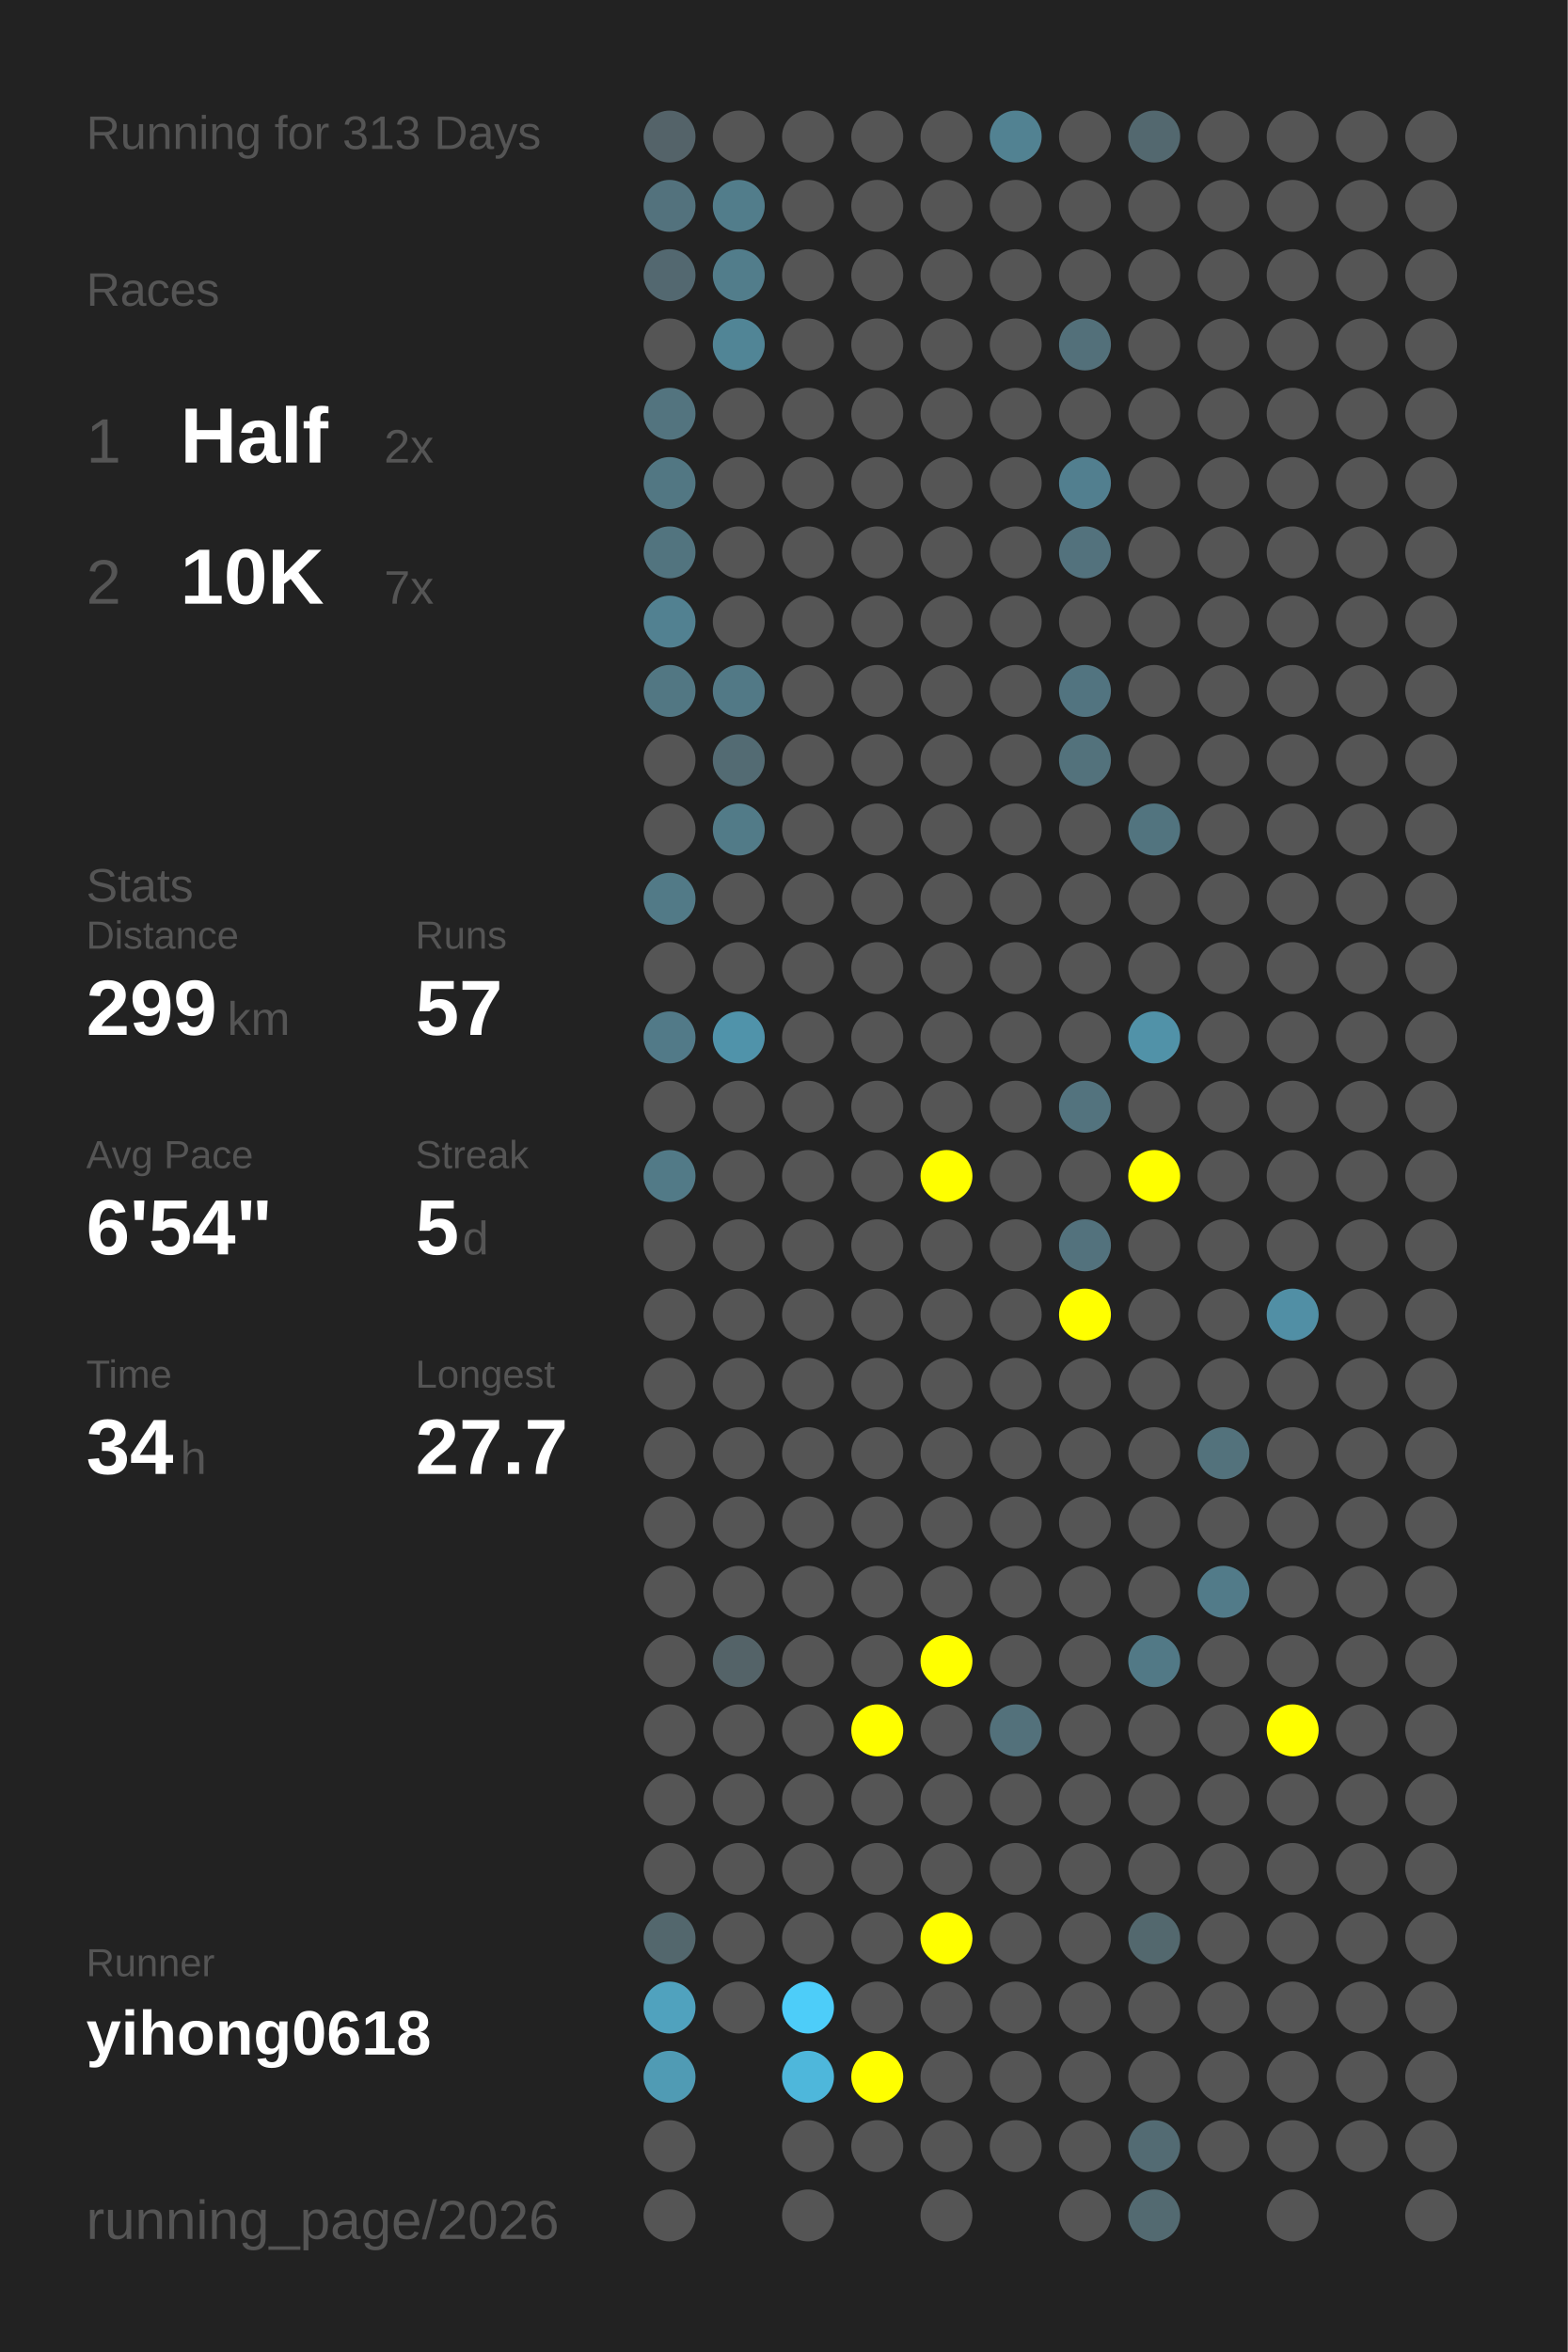
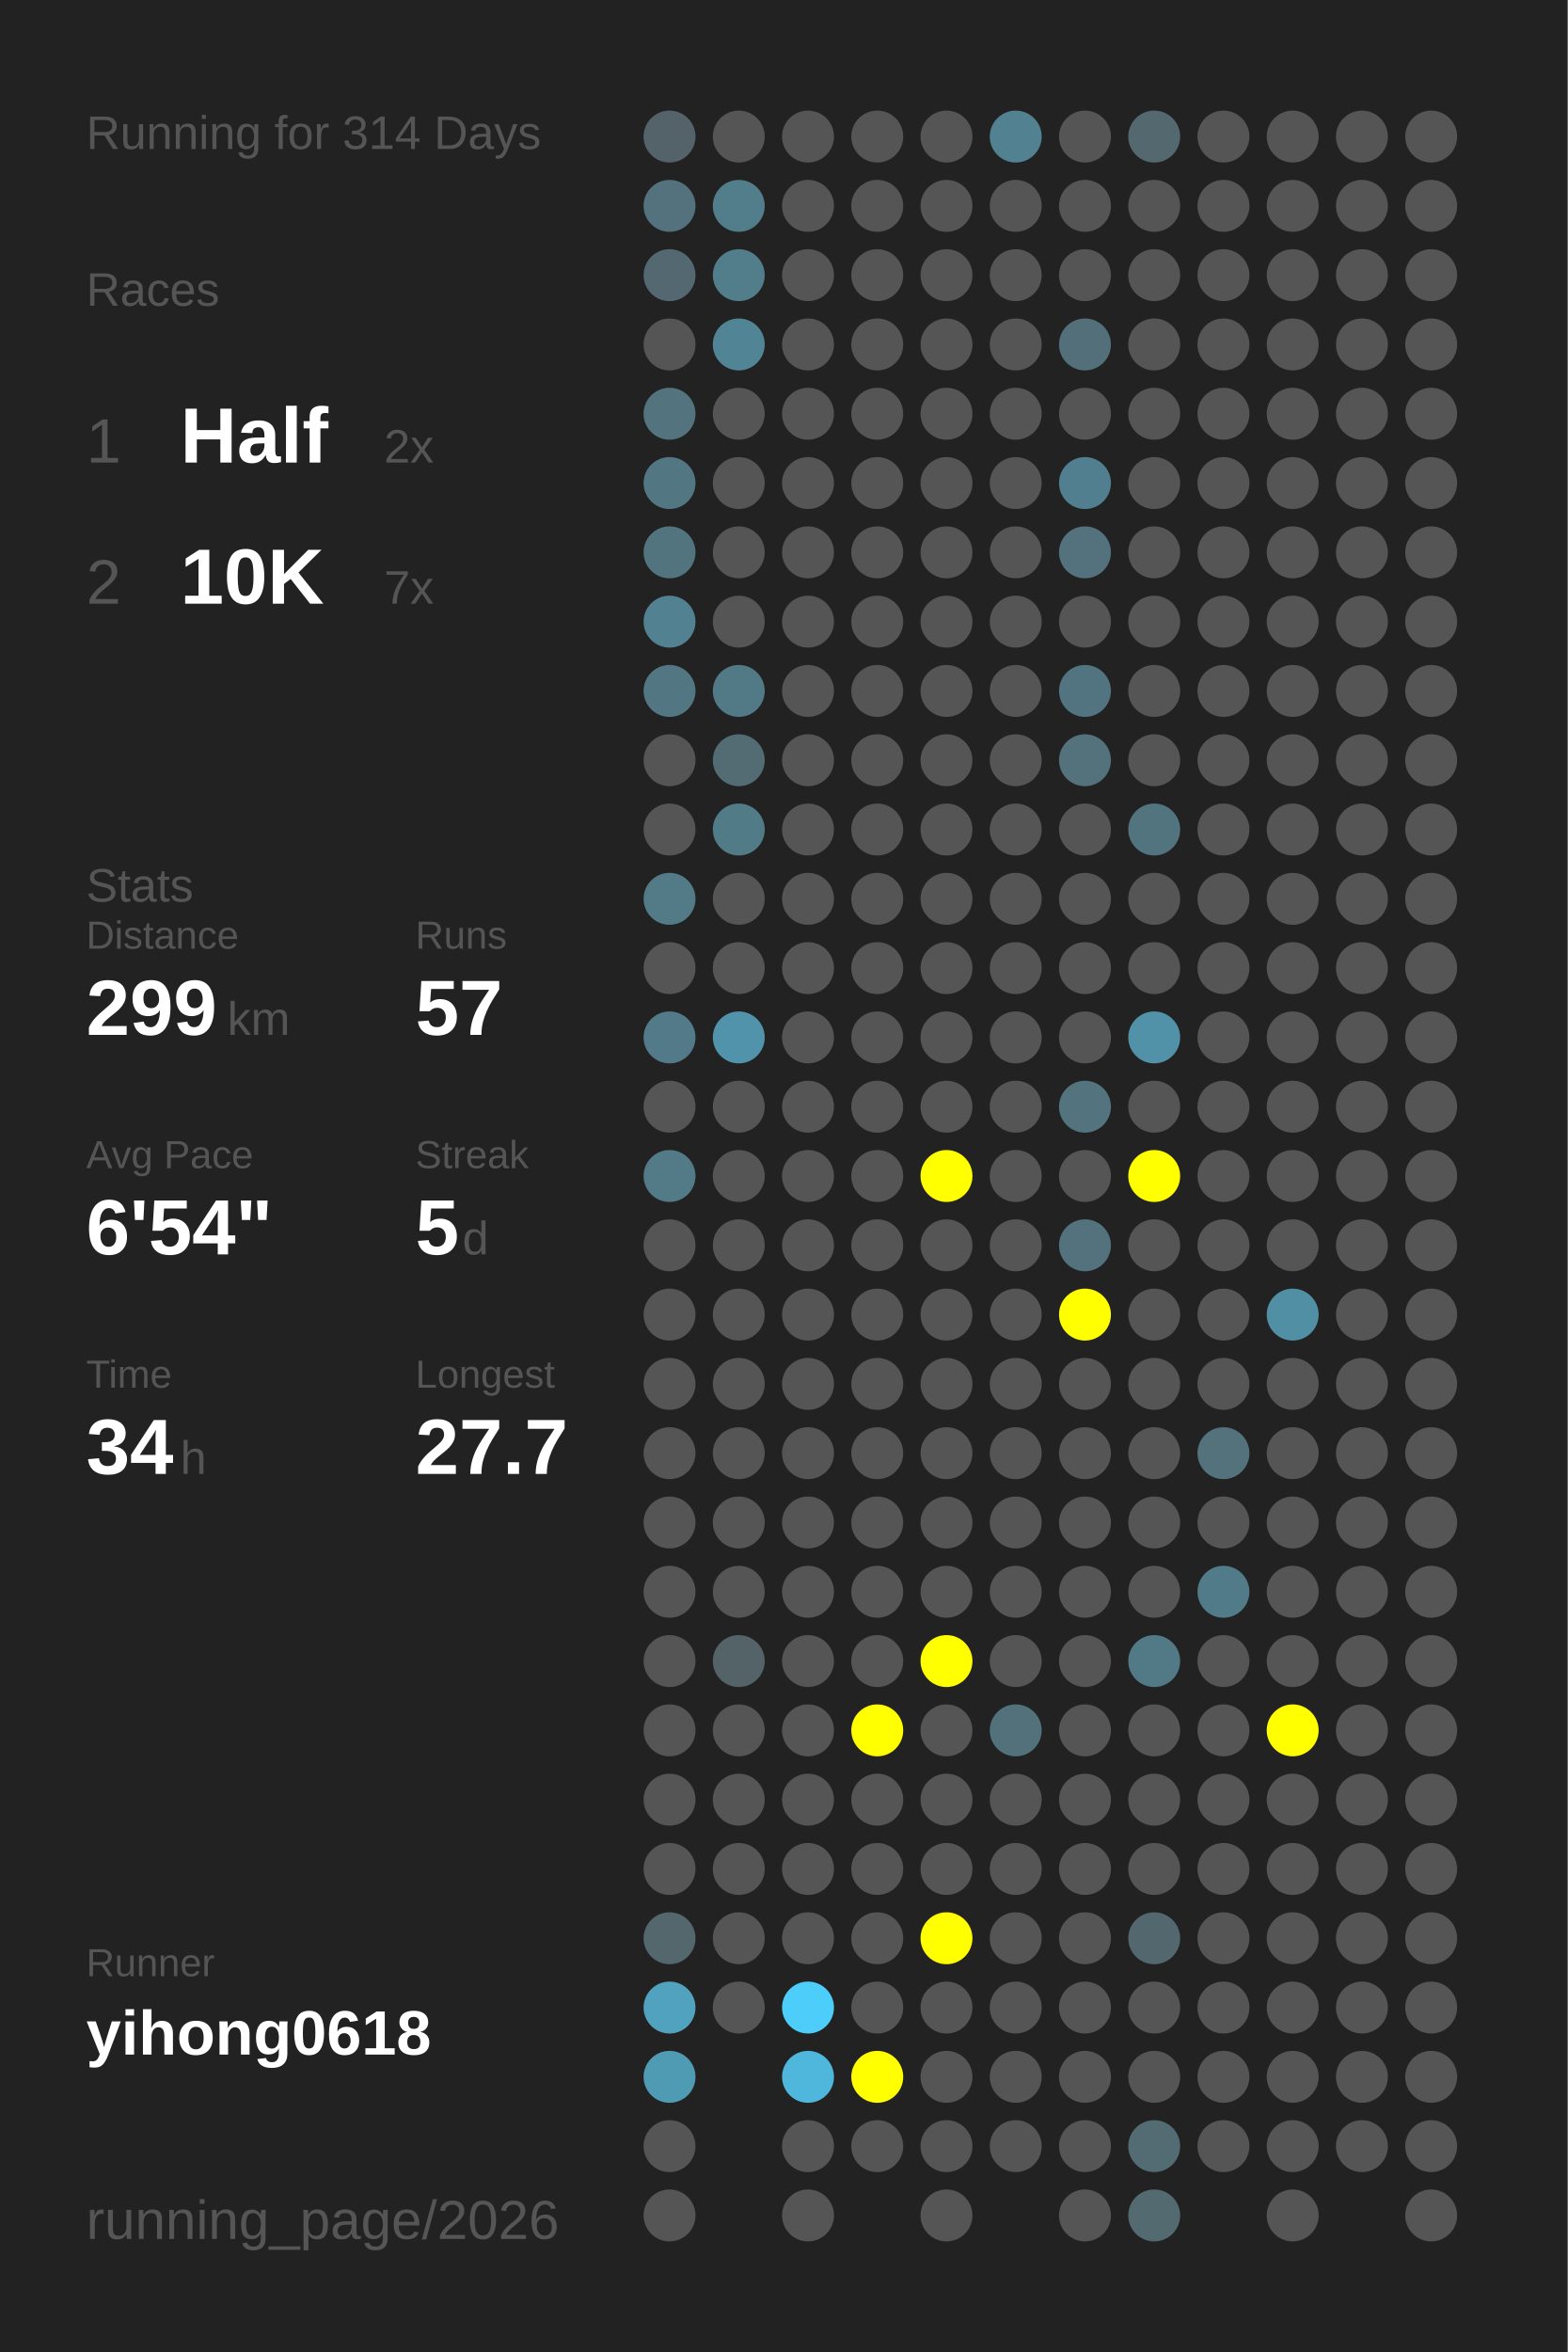
<svg xmlns="http://www.w3.org/2000/svg" baseProfile="full" height="300mm" version="1.1" viewBox="0,0,200,300" width="200mm">
  <defs />
  <rect fill="#222222" height="300" width="200" x="0" y="0" />
-   <text fill="#555555" style="font-size:6px; font-family:Arial;" x="11" y="19">Running for 313 Days</text>
+   <text fill="#555555" style="font-size:6px; font-family:Arial;" x="11" y="19">Running for 314 Days</text>
  <text fill="#555555" style="font-size:6px; font-family:Arial;" x="11" y="39">Races</text>
  <text fill="#555555" style="font-size:8px; font-family:Arial;" x="11" y="59">1</text>
  <text fill="#FFFFFF" style="font-size:10px; font-family:Arial; font-weight:bold;" x="23" y="59">Half</text>
  <text fill="#555555" style="font-size:6px; font-family:Arial;" x="49" y="59">2x</text>
  <text fill="#555555" style="font-size:8px; font-family:Arial;" x="11" y="77">2</text>
  <text fill="#FFFFFF" style="font-size:10px; font-family:Arial; font-weight:bold;" x="23" y="77">10K</text>
  <text fill="#555555" style="font-size:6px; font-family:Arial;" x="49" y="77">7x</text>
  <text fill="#555555" style="font-size:6px; font-family:Arial;" x="11" y="115">Stats</text>
  <text fill="#555555" style="font-size:5px; font-family:Arial;" x="11" y="121">Distance</text>
  <text fill="#FFFFFF" style="font-size:10px; font-family:Arial; font-weight:bold;" x="11" y="132">299</text>
  <text fill="#555555" style="font-size:6px; font-family:Arial;" x="29" y="132">km</text>
  <text fill="#555555" style="font-size:5px; font-family:Arial;" x="53" y="121">Runs</text>
  <text fill="#FFFFFF" style="font-size:10px; font-family:Arial; font-weight:bold;" x="53" y="132">57</text>
  <text fill="#555555" style="font-size:5px; font-family:Arial;" x="11" y="149">Avg Pace</text>
  <text fill="#FFFFFF" style="font-size:10px; font-family:Arial; font-weight:bold;" x="11" y="160">6'54"</text>
  <text fill="#555555" style="font-size:5px; font-family:Arial;" x="53" y="149">Streak</text>
  <text fill="#FFFFFF" style="font-size:10px; font-family:Arial; font-weight:bold;" x="53" y="160">5</text>
  <text fill="#555555" style="font-size:6px; font-family:Arial;" x="59" y="160">d</text>
  <text fill="#555555" style="font-size:5px; font-family:Arial;" x="11" y="177">Time</text>
  <text fill="#FFFFFF" style="font-size:10px; font-family:Arial; font-weight:bold;" x="11" y="188">34</text>
  <text fill="#555555" style="font-size:6px; font-family:Arial;" x="23" y="188">h</text>
  <text fill="#555555" style="font-size:5px; font-family:Arial;" x="53" y="177">Longest</text>
  <text fill="#FFFFFF" style="font-size:10px; font-family:Arial; font-weight:bold;" x="53" y="188">27.7</text>
  <text fill="#555555" style="font-size:5px; font-family:Arial;" x="11" y="252.065">Runner</text>
  <text fill="#FFFFFF" style="font-size:8px; font-family:Arial; font-weight:bold;" x="11" y="262.065">yihong0618</text>
  <text fill="#555555" style="font-size:7px; font-family:Arial;" x="11" y="285.581">running_page/2026</text>
  <circle cx="85.417" cy="17.419" fill="#546369" r="3.312" />
  <circle cx="85.417" cy="26.258" fill="#53727d" r="3.312" />
  <circle cx="85.417" cy="35.097" fill="#536870" r="3.312" />
  <circle cx="85.417" cy="43.935" fill="#555555" r="3.312" />
  <circle cx="85.417" cy="52.774" fill="#53747f" r="3.312" />
  <circle cx="85.417" cy="61.613" fill="#527783" r="3.312" />
  <circle cx="85.417" cy="70.452" fill="#52747f" r="3.312" />
  <circle cx="85.417" cy="79.29" fill="#528191" r="3.312" />
  <circle cx="85.417" cy="88.129" fill="#527783" r="3.312" />
  <circle cx="85.417" cy="96.968" fill="#555555" r="3.312" />
  <circle cx="85.417" cy="105.806" fill="#555555" r="3.312" />
  <circle cx="85.417" cy="114.645" fill="#527a87" r="3.312" />
  <circle cx="85.417" cy="123.484" fill="#555555" r="3.312" />
  <circle cx="85.417" cy="132.323" fill="#527a88" r="3.312" />
  <circle cx="85.417" cy="141.161" fill="#555555" r="3.312" />
  <circle cx="85.417" cy="150" fill="#527a87" r="3.312" />
  <circle cx="85.417" cy="158.839" fill="#555555" r="3.312" />
  <circle cx="85.417" cy="167.677" fill="#555555" r="3.312" />
  <circle cx="85.417" cy="176.516" fill="#555555" r="3.312" />
  <circle cx="85.417" cy="185.355" fill="#555555" r="3.312" />
  <circle cx="85.417" cy="194.194" fill="#555555" r="3.312" />
  <circle cx="85.417" cy="203.032" fill="#555555" r="3.312" />
  <circle cx="85.417" cy="211.871" fill="#555555" r="3.312" />
  <circle cx="85.417" cy="220.71" fill="#555555" r="3.312" />
  <circle cx="85.417" cy="229.548" fill="#555555" r="3.312" />
  <circle cx="85.417" cy="238.387" fill="#555555" r="3.312" />
  <circle cx="85.417" cy="247.226" fill="#53676d" r="3.312" />
  <circle cx="85.417" cy="256.065" fill="#50a2be" r="3.312" />
  <circle cx="85.417" cy="264.903" fill="#509bb4" r="3.312" />
  <circle cx="85.417" cy="273.742" fill="#555555" r="3.312" />
  <circle cx="85.417" cy="282.581" fill="#555555" r="3.312" />
  <circle cx="94.25" cy="17.419" fill="#555555" r="3.312" />
  <circle cx="94.25" cy="26.258" fill="#527d8b" r="3.312" />
  <circle cx="94.25" cy="35.097" fill="#527d8b" r="3.312" />
  <circle cx="94.25" cy="43.935" fill="#518596" r="3.312" />
  <circle cx="94.25" cy="52.774" fill="#555555" r="3.312" />
  <circle cx="94.25" cy="61.613" fill="#555555" r="3.312" />
  <circle cx="94.25" cy="70.452" fill="#555555" r="3.312" />
  <circle cx="94.25" cy="79.29" fill="#555555" r="3.312" />
  <circle cx="94.25" cy="88.129" fill="#527986" r="3.312" />
  <circle cx="94.25" cy="96.968" fill="#536b73" r="3.312" />
  <circle cx="94.25" cy="105.806" fill="#527b88" r="3.312" />
  <circle cx="94.25" cy="114.645" fill="#555555" r="3.312" />
  <circle cx="94.25" cy="123.484" fill="#555555" r="3.312" />
  <circle cx="94.25" cy="132.323" fill="#5093aa" r="3.312" />
  <circle cx="94.25" cy="141.161" fill="#555555" r="3.312" />
  <circle cx="94.25" cy="150" fill="#555555" r="3.312" />
  <circle cx="94.25" cy="158.839" fill="#555555" r="3.312" />
  <circle cx="94.25" cy="167.677" fill="#555555" r="3.312" />
  <circle cx="94.25" cy="176.516" fill="#555555" r="3.312" />
  <circle cx="94.25" cy="185.355" fill="#555555" r="3.312" />
  <circle cx="94.25" cy="194.194" fill="#555555" r="3.312" />
  <circle cx="94.25" cy="203.032" fill="#555555" r="3.312" />
  <circle cx="94.25" cy="211.871" fill="#546368" r="3.312" />
  <circle cx="94.25" cy="220.71" fill="#555555" r="3.312" />
  <circle cx="94.25" cy="229.548" fill="#555555" r="3.312" />
  <circle cx="94.25" cy="238.387" fill="#555555" r="3.312" />
  <circle cx="94.25" cy="247.226" fill="#555555" r="3.312" />
  <circle cx="94.25" cy="256.065" fill="#555555" r="3.312" />
  <circle cx="103.083" cy="17.419" fill="#555555" r="3.312" />
  <circle cx="103.083" cy="26.258" fill="#555555" r="3.312" />
  <circle cx="103.083" cy="35.097" fill="#555555" r="3.312" />
  <circle cx="103.083" cy="43.935" fill="#555555" r="3.312" />
  <circle cx="103.083" cy="52.774" fill="#555555" r="3.312" />
  <circle cx="103.083" cy="61.613" fill="#555555" r="3.312" />
  <circle cx="103.083" cy="70.452" fill="#555555" r="3.312" />
  <circle cx="103.083" cy="79.29" fill="#555555" r="3.312" />
  <circle cx="103.083" cy="88.129" fill="#555555" r="3.312" />
  <circle cx="103.083" cy="96.968" fill="#555555" r="3.312" />
  <circle cx="103.083" cy="105.806" fill="#555555" r="3.312" />
  <circle cx="103.083" cy="114.645" fill="#555555" r="3.312" />
  <circle cx="103.083" cy="123.484" fill="#555555" r="3.312" />
  <circle cx="103.083" cy="132.323" fill="#555555" r="3.312" />
  <circle cx="103.083" cy="141.161" fill="#555555" r="3.312" />
  <circle cx="103.083" cy="150" fill="#555555" r="3.312" />
  <circle cx="103.083" cy="158.839" fill="#555555" r="3.312" />
  <circle cx="103.083" cy="167.677" fill="#555555" r="3.312" />
  <circle cx="103.083" cy="176.516" fill="#555555" r="3.312" />
  <circle cx="103.083" cy="185.355" fill="#555555" r="3.312" />
  <circle cx="103.083" cy="194.194" fill="#555555" r="3.312" />
  <circle cx="103.083" cy="203.032" fill="#555555" r="3.312" />
  <circle cx="103.083" cy="211.871" fill="#555555" r="3.312" />
  <circle cx="103.083" cy="220.71" fill="#555555" r="3.312" />
  <circle cx="103.083" cy="229.548" fill="#555555" r="3.312" />
  <circle cx="103.083" cy="238.387" fill="#555555" r="3.312" />
  <circle cx="103.083" cy="247.226" fill="#555555" r="3.312" />
  <circle cx="103.083" cy="256.065" fill="#4dcdf9" r="3.312" />
  <circle cx="103.083" cy="264.903" fill="#4eb7db" r="3.312" />
  <circle cx="103.083" cy="273.742" fill="#555555" r="3.312" />
  <circle cx="103.083" cy="282.581" fill="#555555" r="3.312" />
  <circle cx="111.917" cy="17.419" fill="#555555" r="3.312" />
  <circle cx="111.917" cy="26.258" fill="#555555" r="3.312" />
  <circle cx="111.917" cy="35.097" fill="#555555" r="3.312" />
  <circle cx="111.917" cy="43.935" fill="#555555" r="3.312" />
  <circle cx="111.917" cy="52.774" fill="#555555" r="3.312" />
  <circle cx="111.917" cy="61.613" fill="#555555" r="3.312" />
  <circle cx="111.917" cy="70.452" fill="#555555" r="3.312" />
  <circle cx="111.917" cy="79.29" fill="#555555" r="3.312" />
  <circle cx="111.917" cy="88.129" fill="#555555" r="3.312" />
  <circle cx="111.917" cy="96.968" fill="#555555" r="3.312" />
  <circle cx="111.917" cy="105.806" fill="#555555" r="3.312" />
  <circle cx="111.917" cy="114.645" fill="#555555" r="3.312" />
  <circle cx="111.917" cy="123.484" fill="#555555" r="3.312" />
  <circle cx="111.917" cy="132.323" fill="#555555" r="3.312" />
  <circle cx="111.917" cy="141.161" fill="#555555" r="3.312" />
  <circle cx="111.917" cy="150" fill="#555555" r="3.312" />
  <circle cx="111.917" cy="158.839" fill="#555555" r="3.312" />
  <circle cx="111.917" cy="167.677" fill="#555555" r="3.312" />
  <circle cx="111.917" cy="176.516" fill="#555555" r="3.312" />
  <circle cx="111.917" cy="185.355" fill="#555555" r="3.312" />
  <circle cx="111.917" cy="194.194" fill="#555555" r="3.312" />
  <circle cx="111.917" cy="203.032" fill="#555555" r="3.312" />
  <circle cx="111.917" cy="211.871" fill="#555555" r="3.312" />
  <circle cx="111.917" cy="220.71" fill="#FFFF00" r="3.312" />
  <circle cx="111.917" cy="229.548" fill="#555555" r="3.312" />
  <circle cx="111.917" cy="238.387" fill="#555555" r="3.312" />
  <circle cx="111.917" cy="247.226" fill="#555555" r="3.312" />
  <circle cx="111.917" cy="256.065" fill="#555555" r="3.312" />
  <circle cx="111.917" cy="264.903" fill="#FFFF00" r="3.312" />
  <circle cx="111.917" cy="273.742" fill="#555555" r="3.312" />
  <circle cx="120.75" cy="17.419" fill="#555555" r="3.312" />
  <circle cx="120.75" cy="26.258" fill="#555555" r="3.312" />
  <circle cx="120.75" cy="35.097" fill="#555555" r="3.312" />
  <circle cx="120.75" cy="43.935" fill="#555555" r="3.312" />
  <circle cx="120.75" cy="52.774" fill="#555555" r="3.312" />
  <circle cx="120.75" cy="61.613" fill="#555555" r="3.312" />
  <circle cx="120.75" cy="70.452" fill="#555555" r="3.312" />
  <circle cx="120.75" cy="79.29" fill="#555555" r="3.312" />
  <circle cx="120.75" cy="88.129" fill="#555555" r="3.312" />
  <circle cx="120.75" cy="96.968" fill="#555555" r="3.312" />
  <circle cx="120.75" cy="105.806" fill="#555555" r="3.312" />
  <circle cx="120.75" cy="114.645" fill="#555555" r="3.312" />
  <circle cx="120.75" cy="123.484" fill="#555555" r="3.312" />
  <circle cx="120.75" cy="132.323" fill="#555555" r="3.312" />
  <circle cx="120.75" cy="141.161" fill="#555555" r="3.312" />
  <circle cx="120.75" cy="150" fill="#FFFF00" r="3.312" />
  <circle cx="120.75" cy="158.839" fill="#555555" r="3.312" />
  <circle cx="120.75" cy="167.677" fill="#555555" r="3.312" />
  <circle cx="120.75" cy="176.516" fill="#555555" r="3.312" />
  <circle cx="120.75" cy="185.355" fill="#555555" r="3.312" />
  <circle cx="120.75" cy="194.194" fill="#555555" r="3.312" />
  <circle cx="120.75" cy="203.032" fill="#555555" r="3.312" />
  <circle cx="120.75" cy="211.871" fill="#FFFF00" r="3.312" />
  <circle cx="120.75" cy="220.71" fill="#555555" r="3.312" />
  <circle cx="120.75" cy="229.548" fill="#555555" r="3.312" />
  <circle cx="120.75" cy="238.387" fill="#555555" r="3.312" />
  <circle cx="120.75" cy="247.226" fill="#FFFF00" r="3.312" />
  <circle cx="120.75" cy="256.065" fill="#555555" r="3.312" />
  <circle cx="120.75" cy="264.903" fill="#555555" r="3.312" />
  <circle cx="120.75" cy="273.742" fill="#555555" r="3.312" />
  <circle cx="120.75" cy="282.581" fill="#555555" r="3.312" />
  <circle cx="129.583" cy="17.419" fill="#528292" r="3.312" />
  <circle cx="129.583" cy="26.258" fill="#555555" r="3.312" />
  <circle cx="129.583" cy="35.097" fill="#555555" r="3.312" />
  <circle cx="129.583" cy="43.935" fill="#555555" r="3.312" />
  <circle cx="129.583" cy="52.774" fill="#555555" r="3.312" />
  <circle cx="129.583" cy="61.613" fill="#555555" r="3.312" />
  <circle cx="129.583" cy="70.452" fill="#555555" r="3.312" />
  <circle cx="129.583" cy="79.29" fill="#555555" r="3.312" />
  <circle cx="129.583" cy="88.129" fill="#555555" r="3.312" />
  <circle cx="129.583" cy="96.968" fill="#555555" r="3.312" />
  <circle cx="129.583" cy="105.806" fill="#555555" r="3.312" />
  <circle cx="129.583" cy="114.645" fill="#555555" r="3.312" />
  <circle cx="129.583" cy="123.484" fill="#555555" r="3.312" />
  <circle cx="129.583" cy="132.323" fill="#555555" r="3.312" />
  <circle cx="129.583" cy="141.161" fill="#555555" r="3.312" />
  <circle cx="129.583" cy="150" fill="#555555" r="3.312" />
  <circle cx="129.583" cy="158.839" fill="#555555" r="3.312" />
  <circle cx="129.583" cy="167.677" fill="#555555" r="3.312" />
  <circle cx="129.583" cy="176.516" fill="#555555" r="3.312" />
  <circle cx="129.583" cy="185.355" fill="#555555" r="3.312" />
  <circle cx="129.583" cy="194.194" fill="#555555" r="3.312" />
  <circle cx="129.583" cy="203.032" fill="#555555" r="3.312" />
  <circle cx="129.583" cy="211.871" fill="#555555" r="3.312" />
  <circle cx="129.583" cy="220.71" fill="#53717b" r="3.312" />
  <circle cx="129.583" cy="229.548" fill="#555555" r="3.312" />
  <circle cx="129.583" cy="238.387" fill="#555555" r="3.312" />
  <circle cx="129.583" cy="247.226" fill="#555555" r="3.312" />
  <circle cx="129.583" cy="256.065" fill="#555555" r="3.312" />
  <circle cx="129.583" cy="264.903" fill="#555555" r="3.312" />
  <circle cx="129.583" cy="273.742" fill="#555555" r="3.312" />
  <circle cx="138.417" cy="17.419" fill="#555555" r="3.312" />
  <circle cx="138.417" cy="26.258" fill="#555555" r="3.312" />
  <circle cx="138.417" cy="35.097" fill="#555555" r="3.312" />
  <circle cx="138.417" cy="43.935" fill="#53707a" r="3.312" />
  <circle cx="138.417" cy="52.774" fill="#555555" r="3.312" />
  <circle cx="138.417" cy="61.613" fill="#527f8f" r="3.312" />
  <circle cx="138.417" cy="70.452" fill="#53727d" r="3.312" />
  <circle cx="138.417" cy="79.29" fill="#555555" r="3.312" />
  <circle cx="138.417" cy="88.129" fill="#527480" r="3.312" />
  <circle cx="138.417" cy="96.968" fill="#53727c" r="3.312" />
  <circle cx="138.417" cy="105.806" fill="#555555" r="3.312" />
  <circle cx="138.417" cy="114.645" fill="#555555" r="3.312" />
  <circle cx="138.417" cy="123.484" fill="#555555" r="3.312" />
  <circle cx="138.417" cy="132.323" fill="#555555" r="3.312" />
  <circle cx="138.417" cy="141.161" fill="#53737e" r="3.312" />
  <circle cx="138.417" cy="150" fill="#555555" r="3.312" />
  <circle cx="138.417" cy="158.839" fill="#53727d" r="3.312" />
  <circle cx="138.417" cy="167.677" fill="#FFFF00" r="3.312" />
  <circle cx="138.417" cy="176.516" fill="#555555" r="3.312" />
  <circle cx="138.417" cy="185.355" fill="#555555" r="3.312" />
  <circle cx="138.417" cy="194.194" fill="#555555" r="3.312" />
  <circle cx="138.417" cy="203.032" fill="#555555" r="3.312" />
  <circle cx="138.417" cy="211.871" fill="#555555" r="3.312" />
  <circle cx="138.417" cy="220.71" fill="#555555" r="3.312" />
  <circle cx="138.417" cy="229.548" fill="#555555" r="3.312" />
  <circle cx="138.417" cy="238.387" fill="#555555" r="3.312" />
  <circle cx="138.417" cy="247.226" fill="#555555" r="3.312" />
  <circle cx="138.417" cy="256.065" fill="#555555" r="3.312" />
  <circle cx="138.417" cy="264.903" fill="#555555" r="3.312" />
  <circle cx="138.417" cy="273.742" fill="#555555" r="3.312" />
  <circle cx="138.417" cy="282.581" fill="#555555" r="3.312" />
  <circle cx="147.25" cy="17.419" fill="#53686f" r="3.312" />
  <circle cx="147.25" cy="26.258" fill="#555555" r="3.312" />
  <circle cx="147.25" cy="35.097" fill="#555555" r="3.312" />
  <circle cx="147.25" cy="43.935" fill="#555555" r="3.312" />
  <circle cx="147.25" cy="52.774" fill="#555555" r="3.312" />
  <circle cx="147.25" cy="61.613" fill="#555555" r="3.312" />
  <circle cx="147.25" cy="70.452" fill="#555555" r="3.312" />
  <circle cx="147.25" cy="79.29" fill="#555555" r="3.312" />
  <circle cx="147.25" cy="88.129" fill="#555555" r="3.312" />
  <circle cx="147.25" cy="96.968" fill="#555555" r="3.312" />
  <circle cx="147.25" cy="105.806" fill="#52747f" r="3.312" />
  <circle cx="147.25" cy="114.645" fill="#555555" r="3.312" />
  <circle cx="147.25" cy="123.484" fill="#555555" r="3.312" />
  <circle cx="147.25" cy="132.323" fill="#5192a8" r="3.312" />
  <circle cx="147.25" cy="141.161" fill="#555555" r="3.312" />
  <circle cx="147.25" cy="150" fill="#FFFF00" r="3.312" />
  <circle cx="147.25" cy="158.839" fill="#555555" r="3.312" />
  <circle cx="147.25" cy="167.677" fill="#555555" r="3.312" />
  <circle cx="147.25" cy="176.516" fill="#555555" r="3.312" />
  <circle cx="147.25" cy="185.355" fill="#555555" r="3.312" />
  <circle cx="147.25" cy="194.194" fill="#555555" r="3.312" />
  <circle cx="147.25" cy="203.032" fill="#555555" r="3.312" />
  <circle cx="147.25" cy="211.871" fill="#527986" r="3.312" />
  <circle cx="147.25" cy="220.71" fill="#555555" r="3.312" />
  <circle cx="147.25" cy="229.548" fill="#555555" r="3.312" />
  <circle cx="147.25" cy="238.387" fill="#555555" r="3.312" />
  <circle cx="147.25" cy="247.226" fill="#53686e" r="3.312" />
  <circle cx="147.25" cy="256.065" fill="#555555" r="3.312" />
  <circle cx="147.25" cy="264.903" fill="#555555" r="3.312" />
  <circle cx="147.25" cy="273.742" fill="#536b73" r="3.312" />
  <circle cx="147.25" cy="282.581" fill="#536a71" r="3.312" />
  <circle cx="156.083" cy="17.419" fill="#555555" r="3.312" />
  <circle cx="156.083" cy="26.258" fill="#555555" r="3.312" />
  <circle cx="156.083" cy="35.097" fill="#555555" r="3.312" />
  <circle cx="156.083" cy="43.935" fill="#555555" r="3.312" />
  <circle cx="156.083" cy="52.774" fill="#555555" r="3.312" />
  <circle cx="156.083" cy="61.613" fill="#555555" r="3.312" />
  <circle cx="156.083" cy="70.452" fill="#555555" r="3.312" />
  <circle cx="156.083" cy="79.29" fill="#555555" r="3.312" />
  <circle cx="156.083" cy="88.129" fill="#555555" r="3.312" />
  <circle cx="156.083" cy="96.968" fill="#555555" r="3.312" />
  <circle cx="156.083" cy="105.806" fill="#555555" r="3.312" />
  <circle cx="156.083" cy="114.645" fill="#555555" r="3.312" />
  <circle cx="156.083" cy="123.484" fill="#555555" r="3.312" />
  <circle cx="156.083" cy="132.323" fill="#555555" r="3.312" />
  <circle cx="156.083" cy="141.161" fill="#555555" r="3.312" />
  <circle cx="156.083" cy="150" fill="#555555" r="3.312" />
  <circle cx="156.083" cy="158.839" fill="#555555" r="3.312" />
  <circle cx="156.083" cy="167.677" fill="#555555" r="3.312" />
  <circle cx="156.083" cy="176.516" fill="#555555" r="3.312" />
  <circle cx="156.083" cy="185.355" fill="#53727c" r="3.312" />
  <circle cx="156.083" cy="194.194" fill="#555555" r="3.312" />
  <circle cx="156.083" cy="203.032" fill="#527b89" r="3.312" />
  <circle cx="156.083" cy="211.871" fill="#555555" r="3.312" />
  <circle cx="156.083" cy="220.71" fill="#555555" r="3.312" />
  <circle cx="156.083" cy="229.548" fill="#555555" r="3.312" />
  <circle cx="156.083" cy="238.387" fill="#555555" r="3.312" />
  <circle cx="156.083" cy="247.226" fill="#555555" r="3.312" />
  <circle cx="156.083" cy="256.065" fill="#555555" r="3.312" />
  <circle cx="156.083" cy="264.903" fill="#555555" r="3.312" />
  <circle cx="156.083" cy="273.742" fill="#555555" r="3.312" />
  <circle cx="164.917" cy="17.419" fill="#555555" r="3.312" />
  <circle cx="164.917" cy="26.258" fill="#555555" r="3.312" />
  <circle cx="164.917" cy="35.097" fill="#555555" r="3.312" />
  <circle cx="164.917" cy="43.935" fill="#555555" r="3.312" />
  <circle cx="164.917" cy="52.774" fill="#555555" r="3.312" />
  <circle cx="164.917" cy="61.613" fill="#555555" r="3.312" />
  <circle cx="164.917" cy="70.452" fill="#555555" r="3.312" />
  <circle cx="164.917" cy="79.29" fill="#555555" r="3.312" />
  <circle cx="164.917" cy="88.129" fill="#555555" r="3.312" />
  <circle cx="164.917" cy="96.968" fill="#555555" r="3.312" />
  <circle cx="164.917" cy="105.806" fill="#555555" r="3.312" />
  <circle cx="164.917" cy="114.645" fill="#555555" r="3.312" />
  <circle cx="164.917" cy="123.484" fill="#555555" r="3.312" />
  <circle cx="164.917" cy="132.323" fill="#555555" r="3.312" />
  <circle cx="164.917" cy="141.161" fill="#555555" r="3.312" />
  <circle cx="164.917" cy="150" fill="#555555" r="3.312" />
  <circle cx="164.917" cy="158.839" fill="#555555" r="3.312" />
  <circle cx="164.917" cy="167.677" fill="#518fa5" r="3.312" />
  <circle cx="164.917" cy="176.516" fill="#555555" r="3.312" />
  <circle cx="164.917" cy="185.355" fill="#555555" r="3.312" />
  <circle cx="164.917" cy="194.194" fill="#555555" r="3.312" />
  <circle cx="164.917" cy="203.032" fill="#555555" r="3.312" />
  <circle cx="164.917" cy="211.871" fill="#555555" r="3.312" />
  <circle cx="164.917" cy="220.71" fill="#FFFF00" r="3.312" />
  <circle cx="164.917" cy="229.548" fill="#555555" r="3.312" />
  <circle cx="164.917" cy="238.387" fill="#555555" r="3.312" />
  <circle cx="164.917" cy="247.226" fill="#555555" r="3.312" />
  <circle cx="164.917" cy="256.065" fill="#555555" r="3.312" />
  <circle cx="164.917" cy="264.903" fill="#555555" r="3.312" />
  <circle cx="164.917" cy="273.742" fill="#555555" r="3.312" />
  <circle cx="164.917" cy="282.581" fill="#555555" r="3.312" />
  <circle cx="173.75" cy="17.419" fill="#555555" r="3.312" />
  <circle cx="173.75" cy="26.258" fill="#555555" r="3.312" />
  <circle cx="173.75" cy="35.097" fill="#555555" r="3.312" />
  <circle cx="173.75" cy="43.935" fill="#555555" r="3.312" />
  <circle cx="173.75" cy="52.774" fill="#555555" r="3.312" />
  <circle cx="173.75" cy="61.613" fill="#555555" r="3.312" />
  <circle cx="173.75" cy="70.452" fill="#555555" r="3.312" />
  <circle cx="173.75" cy="79.29" fill="#555555" r="3.312" />
  <circle cx="173.75" cy="88.129" fill="#555555" r="3.312" />
  <circle cx="173.75" cy="96.968" fill="#555555" r="3.312" />
  <circle cx="173.75" cy="105.806" fill="#555555" r="3.312" />
  <circle cx="173.75" cy="114.645" fill="#555555" r="3.312" />
  <circle cx="173.75" cy="123.484" fill="#555555" r="3.312" />
  <circle cx="173.75" cy="132.323" fill="#555555" r="3.312" />
  <circle cx="173.75" cy="141.161" fill="#555555" r="3.312" />
  <circle cx="173.75" cy="150" fill="#555555" r="3.312" />
  <circle cx="173.75" cy="158.839" fill="#555555" r="3.312" />
  <circle cx="173.75" cy="167.677" fill="#555555" r="3.312" />
  <circle cx="173.75" cy="176.516" fill="#555555" r="3.312" />
  <circle cx="173.75" cy="185.355" fill="#555555" r="3.312" />
  <circle cx="173.75" cy="194.194" fill="#555555" r="3.312" />
  <circle cx="173.75" cy="203.032" fill="#555555" r="3.312" />
  <circle cx="173.75" cy="211.871" fill="#555555" r="3.312" />
  <circle cx="173.75" cy="220.71" fill="#555555" r="3.312" />
  <circle cx="173.75" cy="229.548" fill="#555555" r="3.312" />
  <circle cx="173.75" cy="238.387" fill="#555555" r="3.312" />
  <circle cx="173.75" cy="247.226" fill="#555555" r="3.312" />
  <circle cx="173.75" cy="256.065" fill="#555555" r="3.312" />
  <circle cx="173.75" cy="264.903" fill="#555555" r="3.312" />
  <circle cx="173.75" cy="273.742" fill="#555555" r="3.312" />
  <circle cx="182.583" cy="17.419" fill="#555555" r="3.312" />
  <circle cx="182.583" cy="26.258" fill="#555555" r="3.312" />
  <circle cx="182.583" cy="35.097" fill="#555555" r="3.312" />
  <circle cx="182.583" cy="43.935" fill="#555555" r="3.312" />
  <circle cx="182.583" cy="52.774" fill="#555555" r="3.312" />
  <circle cx="182.583" cy="61.613" fill="#555555" r="3.312" />
  <circle cx="182.583" cy="70.452" fill="#555555" r="3.312" />
  <circle cx="182.583" cy="79.29" fill="#555555" r="3.312" />
  <circle cx="182.583" cy="88.129" fill="#555555" r="3.312" />
  <circle cx="182.583" cy="96.968" fill="#555555" r="3.312" />
  <circle cx="182.583" cy="105.806" fill="#555555" r="3.312" />
  <circle cx="182.583" cy="114.645" fill="#555555" r="3.312" />
  <circle cx="182.583" cy="123.484" fill="#555555" r="3.312" />
  <circle cx="182.583" cy="132.323" fill="#555555" r="3.312" />
  <circle cx="182.583" cy="141.161" fill="#555555" r="3.312" />
  <circle cx="182.583" cy="150" fill="#555555" r="3.312" />
  <circle cx="182.583" cy="158.839" fill="#555555" r="3.312" />
  <circle cx="182.583" cy="167.677" fill="#555555" r="3.312" />
  <circle cx="182.583" cy="176.516" fill="#555555" r="3.312" />
  <circle cx="182.583" cy="185.355" fill="#555555" r="3.312" />
  <circle cx="182.583" cy="194.194" fill="#555555" r="3.312" />
  <circle cx="182.583" cy="203.032" fill="#555555" r="3.312" />
  <circle cx="182.583" cy="211.871" fill="#555555" r="3.312" />
  <circle cx="182.583" cy="220.71" fill="#555555" r="3.312" />
  <circle cx="182.583" cy="229.548" fill="#555555" r="3.312" />
  <circle cx="182.583" cy="238.387" fill="#555555" r="3.312" />
  <circle cx="182.583" cy="247.226" fill="#555555" r="3.312" />
  <circle cx="182.583" cy="256.065" fill="#555555" r="3.312" />
  <circle cx="182.583" cy="264.903" fill="#555555" r="3.312" />
  <circle cx="182.583" cy="273.742" fill="#555555" r="3.312" />
  <circle cx="182.583" cy="282.581" fill="#555555" r="3.312" />
</svg>
